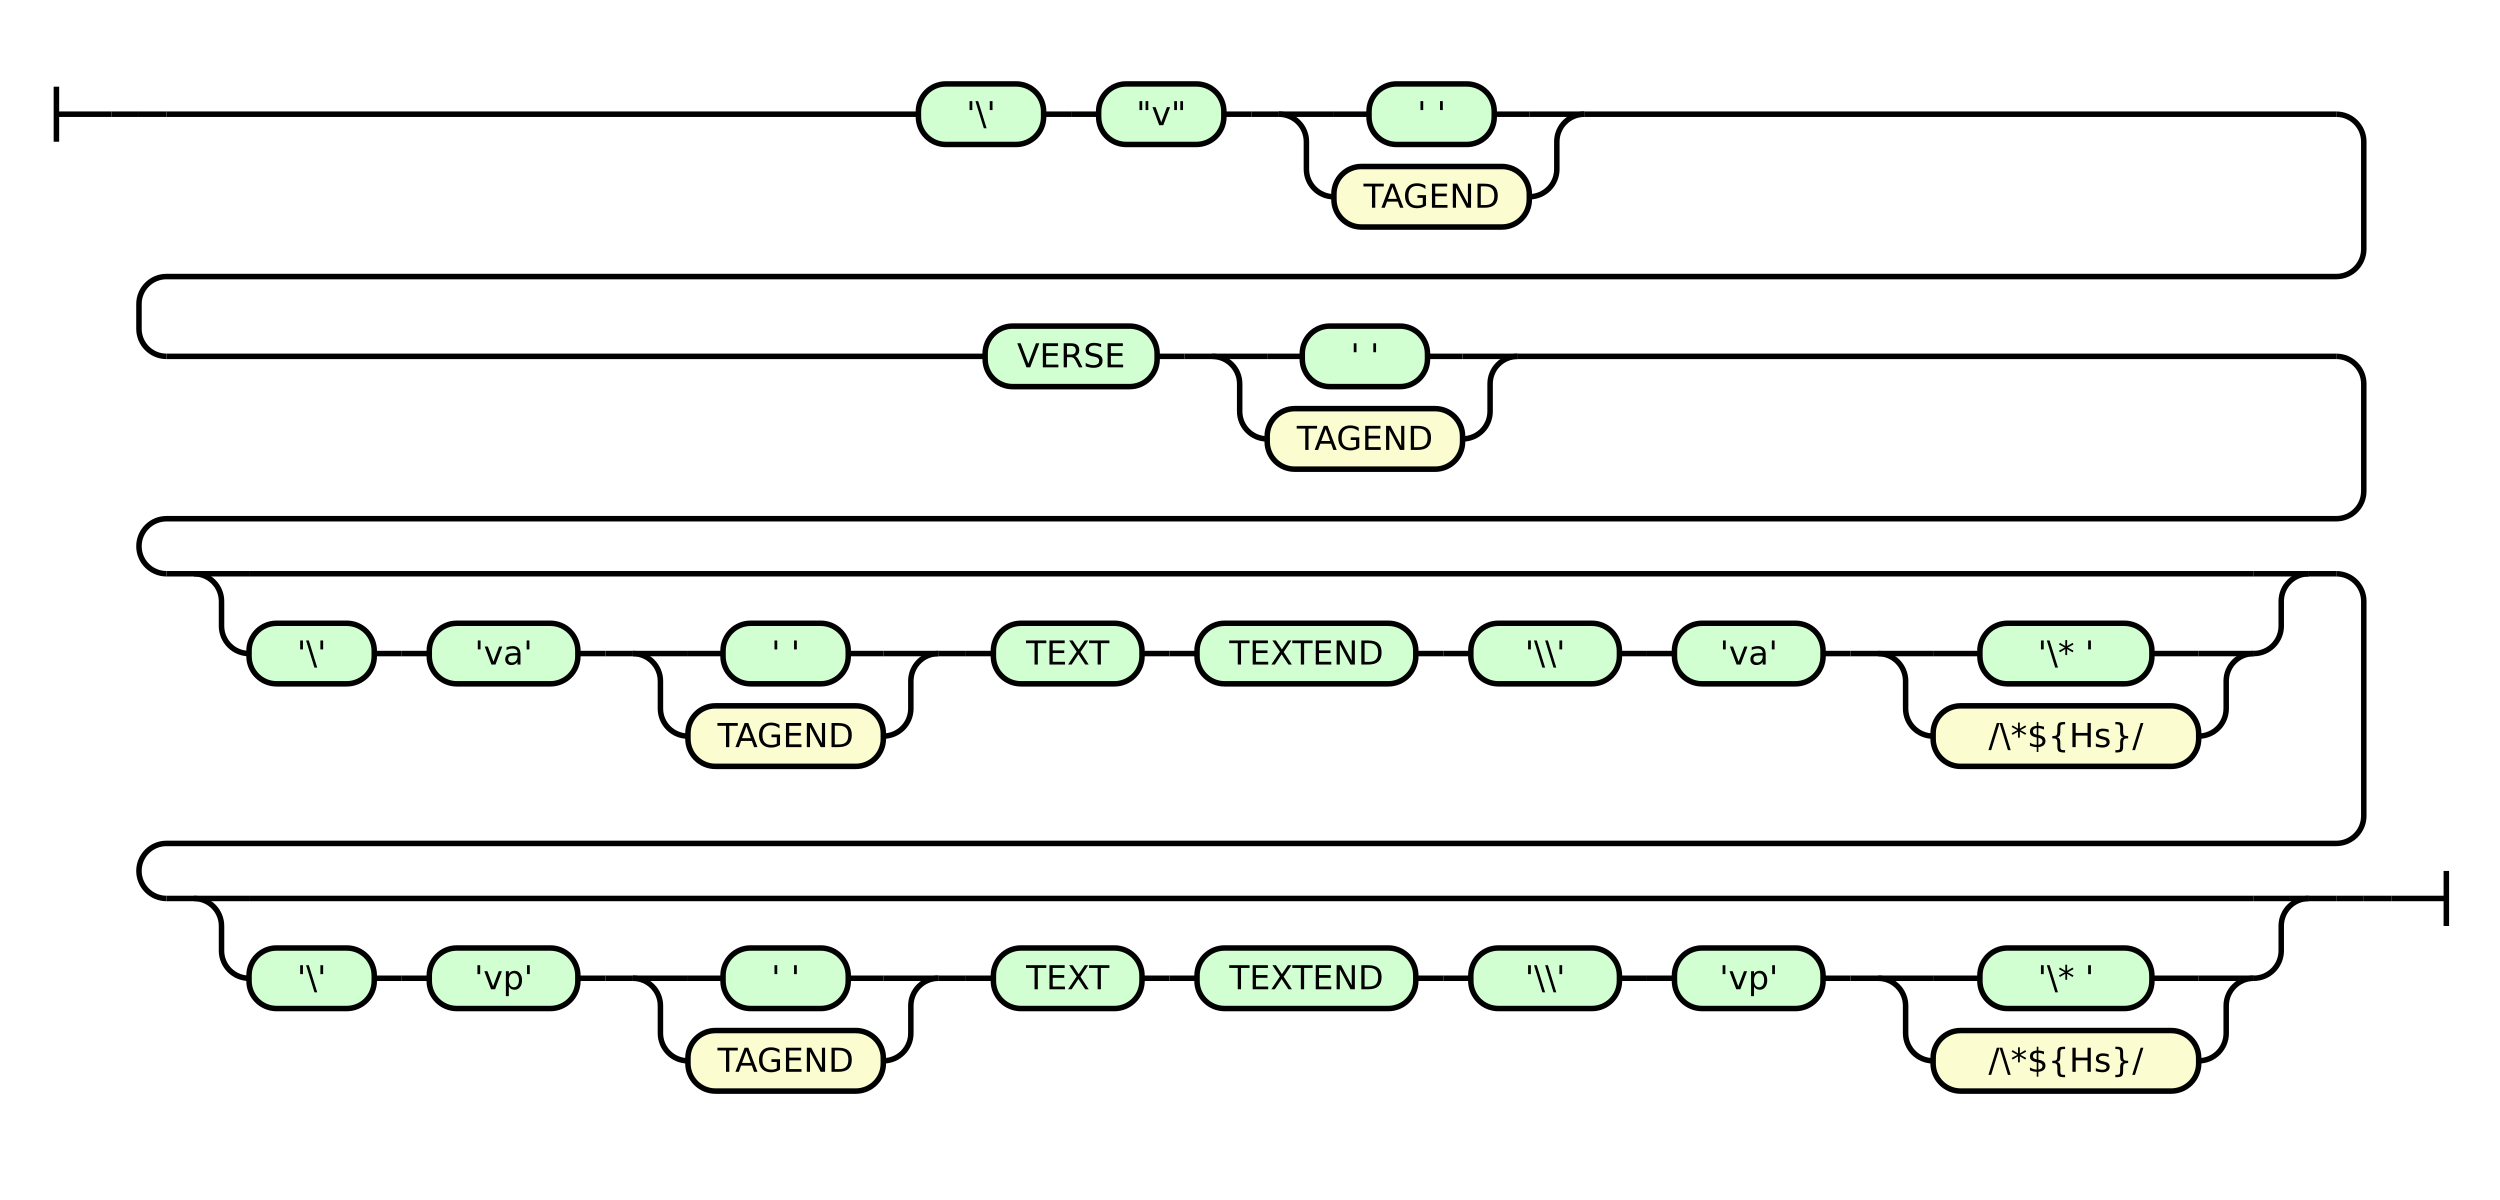
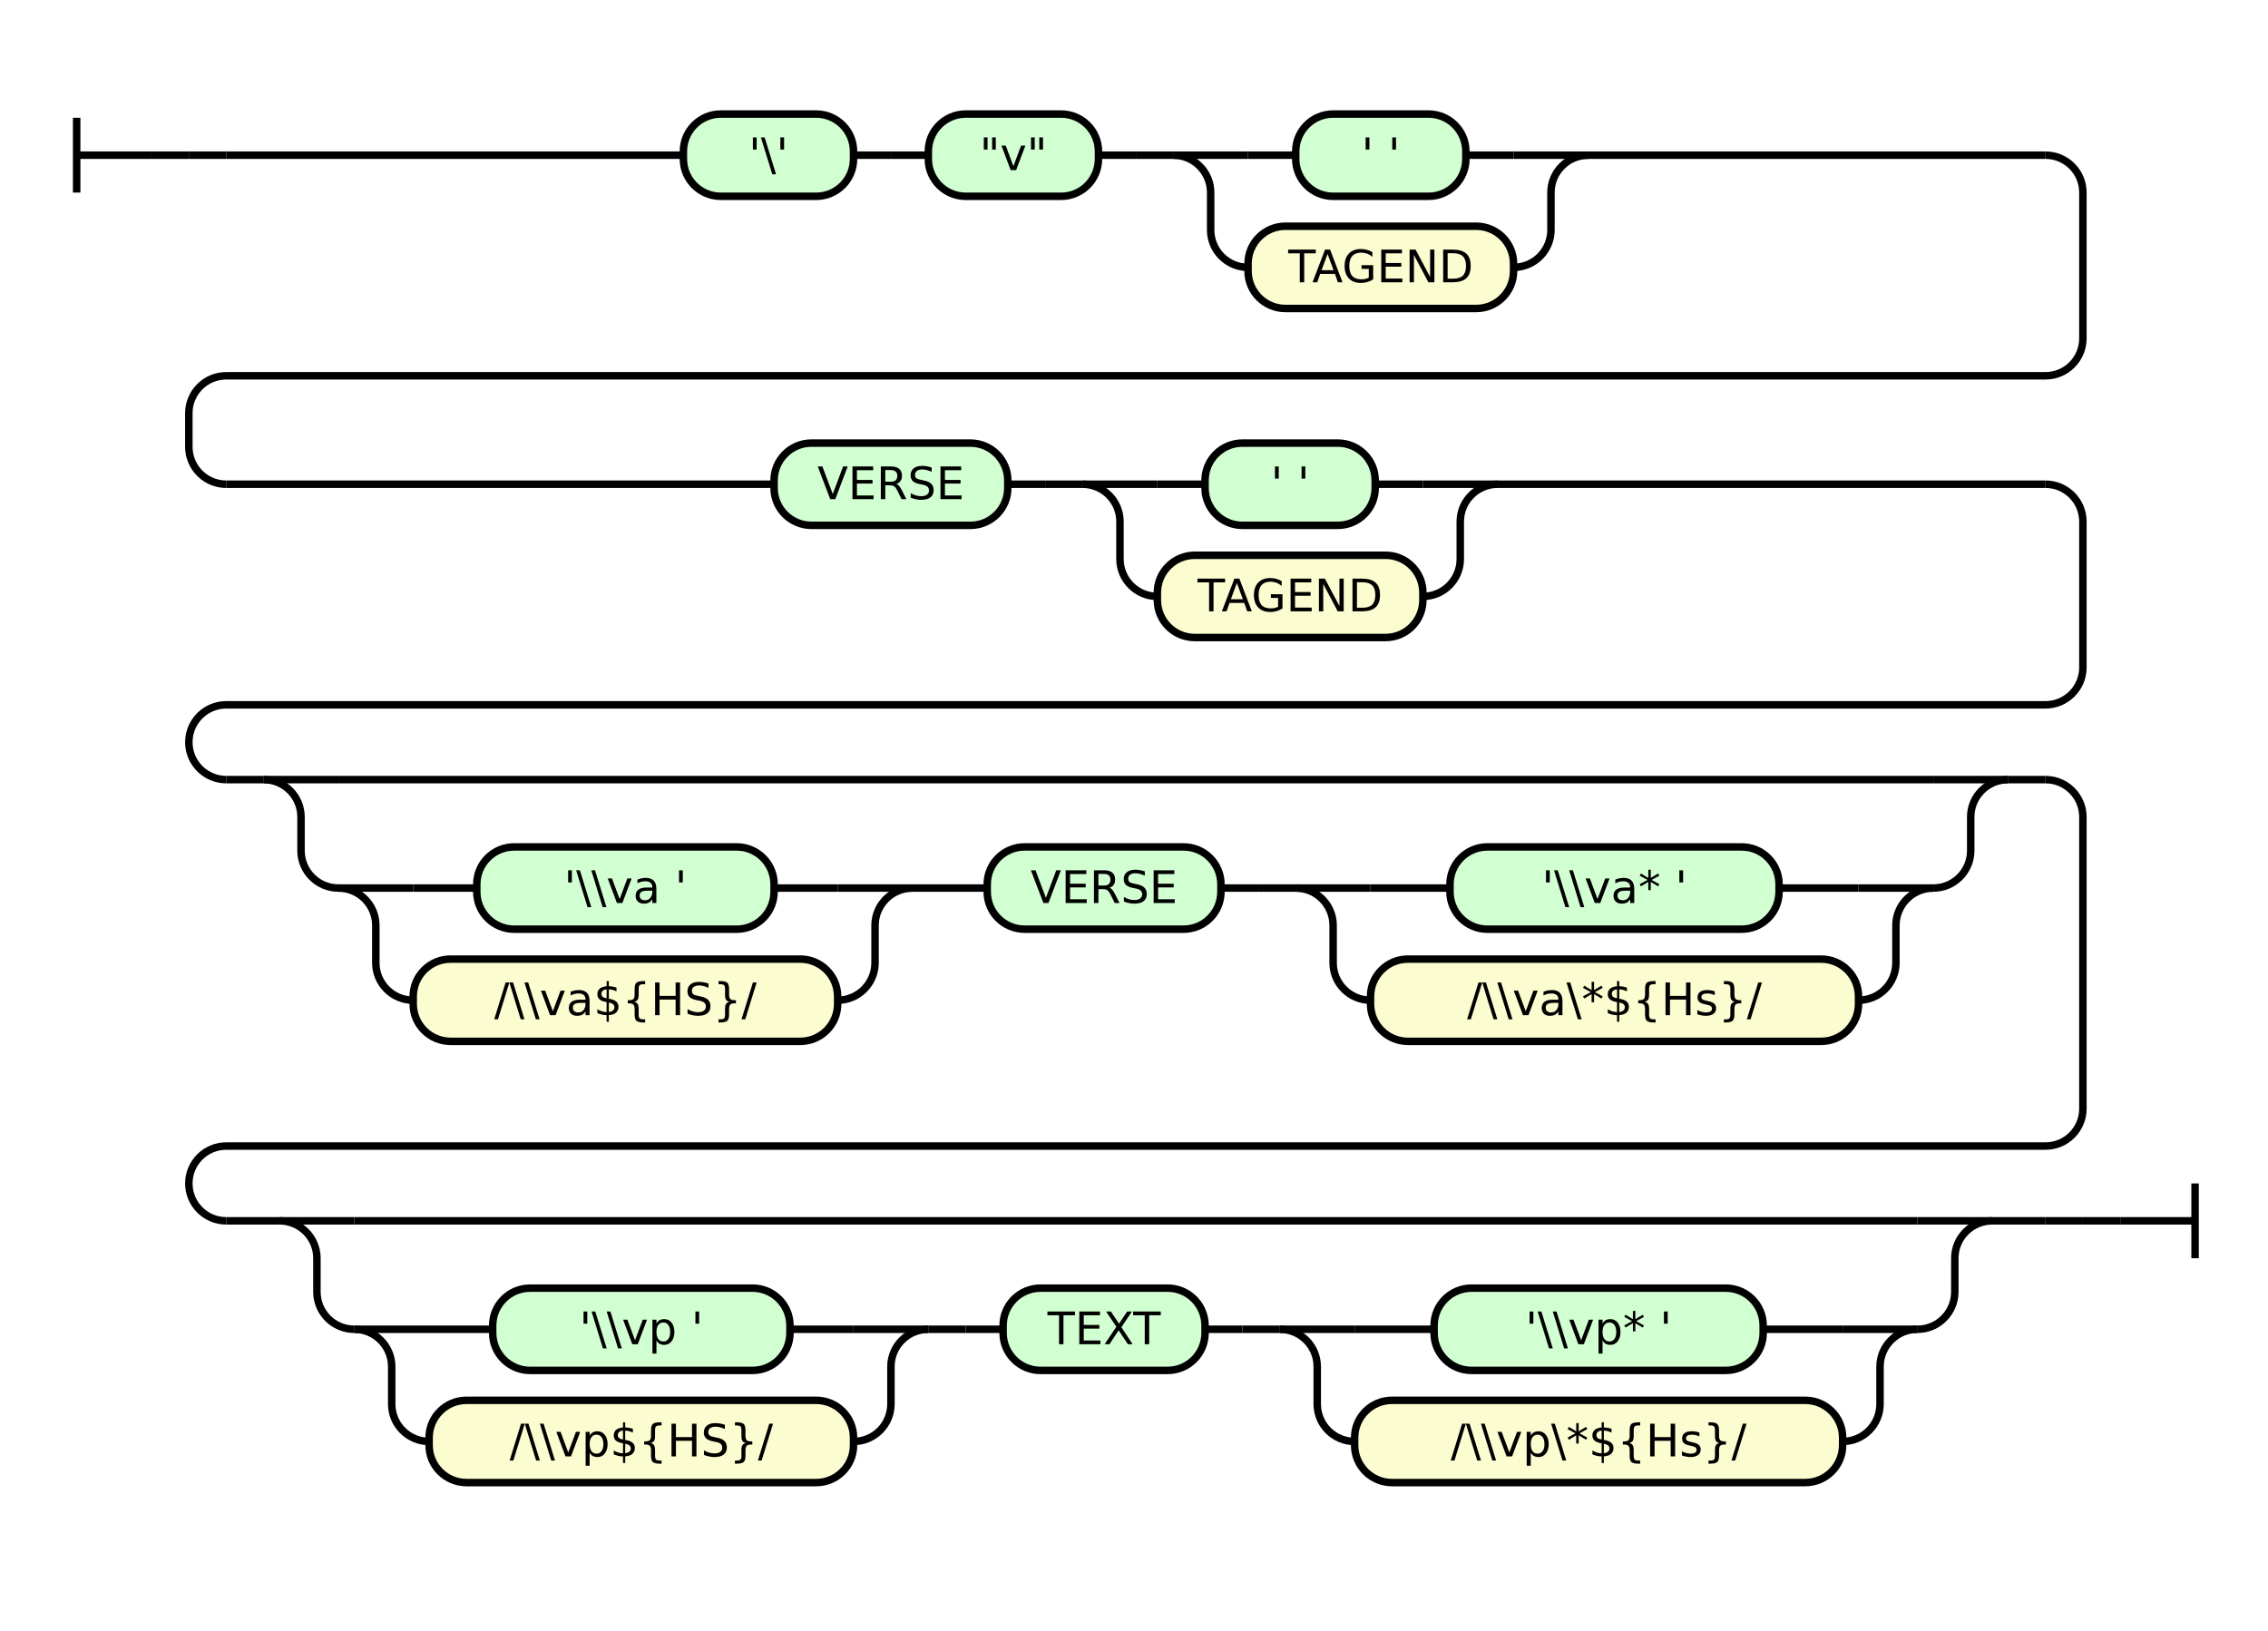
- <svg xmlns="http://www.w3.org/2000/svg" class="railroad-diagram" height="436" viewBox="0 0 908.5 436" width="908.5">
+ <svg xmlns="http://www.w3.org/2000/svg" class="railroad-diagram" height="436" viewBox="0 0 606.5 436" width="606.5">
  <g transform="translate(.5 .5)">
    <style>/*  */

    svg.railroad-diagram {
        background-color: hsl(30,20%,95%);
    }
    svg.railroad-diagram path {
        stroke-width: 2;
        stroke: black;
        fill: none;
    }
    svg.railroad-diagram text {
        font-size: 12px;
        text-anchor: middle;
        font-family: DejaVu Sans;
    }
    svg.railroad-diagram text.label {
        text-anchor:start;
    }
    svg.railroad-diagram text.comment {
        font-family: DejaVu Sans;
        font-size: 14px;
    }
    svg.railroad-diagram rect{
        stroke-width: 2;
        stroke: black;
        fill: rgb(210, 255, 210);
    }
    svg.railroad-diagram rect.group-box {
        stroke: gray;
        stroke-dasharray: 10 5;
        fill: none;
    }
    .terminal {
        font-family: DejaVu Sans;
    }
    svg.railroad-diagram g.altterminal rect {
        fill: rgb(251, 252, 207)
    }

/*  */
</style>
    <g>
      <path d="M 20 31 v 20 m 0 -10 h 20" />
    </g>
    <path d="M 40 41 h 10" />
    <g>
      <path d="M 50 41 h 0.0" />
-       <path d="M 858.5 326 h 0.0" />
+       <path d="M 556.5 326 h 0.0" />
      <g>
        <path d="M 50.0 41 h 0.0" />
        <path d="M 50.0 41 h 10" />
        <g>
-           <path d="M 60.0 41 h 273.25" />
-           <path d="M 575.25 41 h 273.25" />
+           <path d="M 60.0 41 h 122.25" />
+           <path d="M 424.25 41 h 122.25" />
          <g class="terminal ">
-             <path d="M 333.25 41 h 0.0" />
-             <path d="M 378.75 41 h 0.0" />
-             <rect height="22" rx="10" ry="10" width="45.5" x="333.25" y="30" />
-             <text x="356.0" y="45">'\'</text>
-           </g>
-           <path d="M 378.75 41 h 10" />
-           <path d="M 388.75 41 h 10" />
+             <path d="M 182.25 41 h 0.0" />
+             <path d="M 227.75 41 h 0.0" />
+             <rect height="22" rx="10" ry="10" width="45.5" x="182.25" y="30" />
+             <text x="205.0" y="45">'\'</text>
+           </g>
+           <path d="M 227.75 41 h 10" />
+           <path d="M 237.75 41 h 10" />
          <g class="terminal ">
-             <path d="M 398.75 41 h 0.0" />
-             <path d="M 444.25 41 h 0.0" />
-             <rect height="22" rx="10" ry="10" width="45.5" x="398.75" y="30" />
-             <text x="421.5" y="45">"v"</text>
-           </g>
-           <path d="M 444.25 41 h 10" />
-           <path d="M 454.25 41 h 10" />
-           <g>
-             <path d="M 464.25 41 h 0.0" />
-             <path d="M 575.25 41 h 0.0" />
-             <path d="M 464.25 41 h 20" />
-             <g class="terminal ">
-               <path d="M 484.25 41 h 12.75" />
-               <path d="M 542.5 41 h 12.75" />
-               <rect height="22" rx="10" ry="10" width="45.5" x="497.0" y="30" />
-               <text x="519.75" y="45">' '</text>
-             </g>
-             <path d="M 555.25 41 h 20" />
-             <path d="M 464.25 41 a 10 10 0 0 1 10 10 v 10 a 10 10 0 0 0 10 10" />
+             <path d="M 247.75 41 h 0.0" />
+             <path d="M 293.25 41 h 0.0" />
+             <rect height="22" rx="10" ry="10" width="45.5" x="247.75" y="30" />
+             <text x="270.5" y="45">"v"</text>
+           </g>
+           <path d="M 293.25 41 h 10" />
+           <path d="M 303.25 41 h 10" />
+           <g>
+             <path d="M 313.25 41 h 0.0" />
+             <path d="M 424.25 41 h 0.0" />
+             <path d="M 313.25 41 h 20" />
+             <g class="terminal ">
+               <path d="M 333.25 41 h 12.75" />
+               <path d="M 391.5 41 h 12.75" />
+               <rect height="22" rx="10" ry="10" width="45.5" x="346.0" y="30" />
+               <text x="368.75" y="45">' '</text>
+             </g>
+             <path d="M 404.25 41 h 20" />
+             <path d="M 313.25 41 a 10 10 0 0 1 10 10 v 10 a 10 10 0 0 0 10 10" />
            <g class="terminal altterminal">
-               <path d="M 484.25 71 h 0.0" />
-               <path d="M 555.25 71 h 0.0" />
-               <rect height="22" rx="10" ry="10" width="71.0" x="484.25" y="60" />
-               <text x="519.75" y="75">TAGEND</text>
-             </g>
-             <path d="M 555.25 71 a 10 10 0 0 0 10 -10 v -10 a 10 10 0 0 1 10 -10" />
-           </g>
-         </g>
-         <path d="M 848.5 41 a 10 10 0 0 1 10 10 v 39 a 10 10 0 0 1 -10 10 h -788.5 a 10 10 0 0 0 -10 10 v 9 a 10 10 0 0 0 10 10" />
-         <g>
-           <path d="M 60.0 129 h 297.5" />
-           <path d="M 551.0 129 h 297.5" />
+               <path d="M 333.25 71 h 0.0" />
+               <path d="M 404.25 71 h 0.0" />
+               <rect height="22" rx="10" ry="10" width="71.0" x="333.25" y="60" />
+               <text x="368.75" y="75">TAGEND</text>
+             </g>
+             <path d="M 404.25 71 a 10 10 0 0 0 10 -10 v -10 a 10 10 0 0 1 10 -10" />
+           </g>
+         </g>
+         <path d="M 546.5 41 a 10 10 0 0 1 10 10 v 39 a 10 10 0 0 1 -10 10 h -486.5 a 10 10 0 0 0 -10 10 v 9 a 10 10 0 0 0 10 10" />
+         <g>
+           <path d="M 60.0 129 h 146.5" />
+           <path d="M 400.0 129 h 146.5" />
          <g class="terminal ">
-             <path d="M 357.5 129 h 0.0" />
-             <path d="M 420.0 129 h 0.0" />
-             <rect height="22" rx="10" ry="10" width="62.5" x="357.5" y="118" />
-             <text x="388.75" y="133">VERSE</text>
-           </g>
-           <path d="M 420.0 129 h 10" />
-           <path d="M 430.0 129 h 10" />
-           <g>
-             <path d="M 440.0 129 h 0.0" />
-             <path d="M 551.0 129 h 0.0" />
-             <path d="M 440.0 129 h 20" />
-             <g class="terminal ">
-               <path d="M 460.0 129 h 12.75" />
-               <path d="M 518.25 129 h 12.75" />
-               <rect height="22" rx="10" ry="10" width="45.5" x="472.75" y="118" />
-               <text x="495.5" y="133">' '</text>
-             </g>
-             <path d="M 531.0 129 h 20" />
-             <path d="M 440.0 129 a 10 10 0 0 1 10 10 v 10 a 10 10 0 0 0 10 10" />
+             <path d="M 206.5 129 h 0.0" />
+             <path d="M 269.0 129 h 0.0" />
+             <rect height="22" rx="10" ry="10" width="62.5" x="206.5" y="118" />
+             <text x="237.75" y="133">VERSE</text>
+           </g>
+           <path d="M 269.0 129 h 10" />
+           <path d="M 279.0 129 h 10" />
+           <g>
+             <path d="M 289.0 129 h 0.0" />
+             <path d="M 400.0 129 h 0.0" />
+             <path d="M 289.0 129 h 20" />
+             <g class="terminal ">
+               <path d="M 309.0 129 h 12.75" />
+               <path d="M 367.25 129 h 12.75" />
+               <rect height="22" rx="10" ry="10" width="45.5" x="321.75" y="118" />
+               <text x="344.5" y="133">' '</text>
+             </g>
+             <path d="M 380.0 129 h 20" />
+             <path d="M 289.0 129 a 10 10 0 0 1 10 10 v 10 a 10 10 0 0 0 10 10" />
            <g class="terminal altterminal">
-               <path d="M 460.0 159 h 0.0" />
-               <path d="M 531.0 159 h 0.0" />
-               <rect height="22" rx="10" ry="10" width="71.0" x="460.0" y="148" />
-               <text x="495.5" y="163">TAGEND</text>
-             </g>
-             <path d="M 531.0 159 a 10 10 0 0 0 10 -10 v -10 a 10 10 0 0 1 10 -10" />
-           </g>
-         </g>
-         <path d="M 848.5 129 a 10 10 0 0 1 10 10 v 39 a 10 10 0 0 1 -10 10 h -788.5 a 10 10 0 0 0 -10 10 v 0 a 10 10 0 0 0 10 10" />
+               <path d="M 309.0 159 h 0.0" />
+               <path d="M 380.0 159 h 0.0" />
+               <rect height="22" rx="10" ry="10" width="71.0" x="309.0" y="148" />
+               <text x="344.5" y="163">TAGEND</text>
+             </g>
+             <path d="M 380.0 159 a 10 10 0 0 0 10 -10 v -10 a 10 10 0 0 1 10 -10" />
+           </g>
+         </g>
+         <path d="M 546.5 129 a 10 10 0 0 1 10 10 v 39 a 10 10 0 0 1 -10 10 h -486.5 a 10 10 0 0 0 -10 10 v 0 a 10 10 0 0 0 10 10" />
        <g>
          <path d="M 60.0 208 h 10.0" />
-           <path d="M 838.5 208 h 10.0" />
+           <path d="M 536.5 208 h 10.0" />
          <path d="M 70.0 208 h 20" />
          <g>
-             <path d="M 90.0 208 h 728.5" />
-           </g>
-           <path d="M 818.5 208 h 20" />
+             <path d="M 90.0 208 h 426.5" />
+           </g>
+           <path d="M 516.5 208 h 20" />
          <path d="M 70.0 208 a 10 10 0 0 1 10 10 v 9 a 10 10 0 0 0 10 10" />
          <g>
            <path d="M 90.0 237 h 0.0" />
-             <path d="M 818.5 237 h 0.0" />
-             <g class="terminal ">
+             <path d="M 516.5 237 h 0.0" />
+             <g>
              <path d="M 90.0 237 h 0.0" />
-               <path d="M 135.5 237 h 0.0" />
-               <rect height="22" rx="10" ry="10" width="45.5" x="90.0" y="226" />
-               <text x="112.75" y="241">'\'</text>
-             </g>
-             <path d="M 135.5 237 h 10" />
-             <path d="M 145.5 237 h 10" />
-             <g class="terminal ">
-               <path d="M 155.5 237 h 0.0" />
-               <path d="M 209.5 237 h 0.0" />
-               <rect height="22" rx="10" ry="10" width="54.0" x="155.5" y="226" />
-               <text x="182.5" y="241">'va'</text>
-             </g>
-             <path d="M 209.5 237 h 10" />
-             <path d="M 219.5 237 h 10" />
-             <g>
-               <path d="M 229.5 237 h 0.0" />
-               <path d="M 340.5 237 h 0.0" />
-               <path d="M 229.5 237 h 20" />
-               <g class="terminal ">
-                 <path d="M 249.5 237 h 12.75" />
-                 <path d="M 307.75 237 h 12.75" />
-                 <rect height="22" rx="10" ry="10" width="45.5" x="262.25" y="226" />
-                 <text x="285.0" y="241">' '</text>
-               </g>
-               <path d="M 320.5 237 h 20" />
-               <path d="M 229.5 237 a 10 10 0 0 1 10 10 v 10 a 10 10 0 0 0 10 10" />
-               <g class="terminal altterminal">
-                 <path d="M 249.5 267 h 0.0" />
-                 <path d="M 320.5 267 h 0.0" />
-                 <rect height="22" rx="10" ry="10" width="71.0" x="249.5" y="256" />
-                 <text x="285.0" y="271">TAGEND</text>
-               </g>
-               <path d="M 320.5 267 a 10 10 0 0 0 10 -10 v -10 a 10 10 0 0 1 10 -10" />
-             </g>
-             <path d="M 340.5 237 h 10" />
-             <path d="M 350.5 237 h 10" />
-             <g class="terminal ">
-               <path d="M 360.5 237 h 0.0" />
-               <path d="M 414.5 237 h 0.0" />
-               <rect height="22" rx="10" ry="10" width="54.0" x="360.5" y="226" />
-               <text x="387.5" y="241">TEXT</text>
-             </g>
-             <path d="M 414.5 237 h 10" />
-             <path d="M 424.5 237 h 10" />
-             <g class="terminal ">
-               <path d="M 434.5 237 h 0.0" />
-               <path d="M 514.0 237 h 0.0" />
-               <rect height="22" rx="10" ry="10" width="79.5" x="434.5" y="226" />
-               <text x="474.25" y="241">TEXTEND</text>
-             </g>
-             <path d="M 514.0 237 h 10" />
-             <path d="M 524.0 237 h 10" />
-             <g class="terminal ">
-               <path d="M 534.0 237 h 0.0" />
-               <path d="M 588.0 237 h 0.0" />
-               <rect height="22" rx="10" ry="10" width="54.0" x="534.0" y="226" />
-               <text x="561.0" y="241">'\\'</text>
-             </g>
-             <path d="M 588.0 237 h 10" />
-             <path d="M 598.0 237 h 10" />
-             <g class="terminal ">
-               <path d="M 608.0 237 h 0.0" />
-               <path d="M 662.0 237 h 0.0" />
-               <rect height="22" rx="10" ry="10" width="54.0" x="608.0" y="226" />
-               <text x="635.0" y="241">'va'</text>
-             </g>
-             <path d="M 662.0 237 h 10" />
-             <path d="M 672.0 237 h 10" />
-             <g>
-               <path d="M 682.0 237 h 0.0" />
-               <path d="M 818.5 237 h 0.0" />
-               <path d="M 682.0 237 h 20" />
-               <g class="terminal ">
-                 <path d="M 702.0 237 h 17.0" />
-                 <path d="M 781.5 237 h 17.0" />
-                 <rect height="22" rx="10" ry="10" width="62.5" x="719.0" y="226" />
-                 <text x="750.25" y="241">'\* '</text>
-               </g>
-               <path d="M 798.5 237 h 20" />
-               <path d="M 682.0 237 a 10 10 0 0 1 10 10 v 10 a 10 10 0 0 0 10 10" />
-               <g class="terminal altterminal">
-                 <path d="M 702.0 267 h 0.0" />
-                 <path d="M 798.5 267 h 0.0" />
-                 <rect height="22" rx="10" ry="10" width="96.5" x="702.0" y="256" />
-                 <text x="750.25" y="271">/\*${Hs}/</text>
-               </g>
-               <path d="M 798.5 267 a 10 10 0 0 0 10 -10 v -10 a 10 10 0 0 1 10 -10" />
-             </g>
-           </g>
-           <path d="M 818.5 237 a 10 10 0 0 0 10 -10 v -9 a 10 10 0 0 1 10 -10" />
-         </g>
-         <path d="M 848.5 208 a 10 10 0 0 1 10 10 v 78 a 10 10 0 0 1 -10 10 h -788.5 a 10 10 0 0 0 -10 10 v 0 a 10 10 0 0 0 10 10" />
-         <g>
-           <path d="M 60.0 326 h 10.0" />
-           <path d="M 838.5 326 h 10.0" />
-           <path d="M 70.0 326 h 20" />
-           <g>
-             <path d="M 90.0 326 h 728.5" />
-           </g>
-           <path d="M 818.5 326 h 20" />
-           <path d="M 70.0 326 a 10 10 0 0 1 10 10 v 9 a 10 10 0 0 0 10 10" />
-           <g>
-             <path d="M 90.0 355 h 0.0" />
-             <path d="M 818.5 355 h 0.0" />
-             <g class="terminal ">
-               <path d="M 90.0 355 h 0.0" />
-               <path d="M 135.5 355 h 0.0" />
-               <rect height="22" rx="10" ry="10" width="45.5" x="90.0" y="344" />
-               <text x="112.75" y="359">'\'</text>
-             </g>
-             <path d="M 135.5 355 h 10" />
-             <path d="M 145.5 355 h 10" />
-             <g class="terminal ">
-               <path d="M 155.5 355 h 0.0" />
-               <path d="M 209.5 355 h 0.0" />
-               <rect height="22" rx="10" ry="10" width="54.0" x="155.5" y="344" />
-               <text x="182.5" y="359">'vp'</text>
-             </g>
-             <path d="M 209.5 355 h 10" />
-             <path d="M 219.5 355 h 10" />
-             <g>
-               <path d="M 229.5 355 h 0.0" />
-               <path d="M 340.5 355 h 0.0" />
-               <path d="M 229.5 355 h 20" />
-               <g class="terminal ">
-                 <path d="M 249.5 355 h 12.75" />
-                 <path d="M 307.75 355 h 12.75" />
-                 <rect height="22" rx="10" ry="10" width="45.5" x="262.25" y="344" />
-                 <text x="285.0" y="359">' '</text>
-               </g>
-               <path d="M 320.5 355 h 20" />
-               <path d="M 229.5 355 a 10 10 0 0 1 10 10 v 10 a 10 10 0 0 0 10 10" />
-               <g class="terminal altterminal">
-                 <path d="M 249.5 385 h 0.0" />
-                 <path d="M 320.5 385 h 0.0" />
-                 <rect height="22" rx="10" ry="10" width="71.0" x="249.5" y="374" />
-                 <text x="285.0" y="389">TAGEND</text>
-               </g>
-               <path d="M 320.5 385 a 10 10 0 0 0 10 -10 v -10 a 10 10 0 0 1 10 -10" />
-             </g>
-             <path d="M 340.5 355 h 10" />
-             <path d="M 350.5 355 h 10" />
-             <g class="terminal ">
-               <path d="M 360.5 355 h 0.0" />
-               <path d="M 414.5 355 h 0.0" />
-               <rect height="22" rx="10" ry="10" width="54.0" x="360.5" y="344" />
-               <text x="387.5" y="359">TEXT</text>
-             </g>
-             <path d="M 414.5 355 h 10" />
-             <path d="M 424.5 355 h 10" />
-             <g class="terminal ">
-               <path d="M 434.5 355 h 0.0" />
-               <path d="M 514.0 355 h 0.0" />
-               <rect height="22" rx="10" ry="10" width="79.5" x="434.5" y="344" />
-               <text x="474.25" y="359">TEXTEND</text>
-             </g>
-             <path d="M 514.0 355 h 10" />
-             <path d="M 524.0 355 h 10" />
-             <g class="terminal ">
-               <path d="M 534.0 355 h 0.0" />
-               <path d="M 588.0 355 h 0.0" />
-               <rect height="22" rx="10" ry="10" width="54.0" x="534.0" y="344" />
-               <text x="561.0" y="359">'\\'</text>
-             </g>
-             <path d="M 588.0 355 h 10" />
-             <path d="M 598.0 355 h 10" />
-             <g class="terminal ">
-               <path d="M 608.0 355 h 0.0" />
-               <path d="M 662.0 355 h 0.0" />
-               <rect height="22" rx="10" ry="10" width="54.0" x="608.0" y="344" />
-               <text x="635.0" y="359">'vp'</text>
-             </g>
-             <path d="M 662.0 355 h 10" />
-             <path d="M 672.0 355 h 10" />
-             <g>
-               <path d="M 682.0 355 h 0.0" />
-               <path d="M 818.5 355 h 0.0" />
-               <path d="M 682.0 355 h 20" />
-               <g class="terminal ">
-                 <path d="M 702.0 355 h 17.0" />
-                 <path d="M 781.5 355 h 17.0" />
-                 <rect height="22" rx="10" ry="10" width="62.5" x="719.0" y="344" />
-                 <text x="750.25" y="359">'\* '</text>
-               </g>
-               <path d="M 798.5 355 h 20" />
-               <path d="M 682.0 355 a 10 10 0 0 1 10 10 v 10 a 10 10 0 0 0 10 10" />
-               <g class="terminal altterminal">
-                 <path d="M 702.0 385 h 0.0" />
-                 <path d="M 798.5 385 h 0.0" />
-                 <rect height="22" rx="10" ry="10" width="96.5" x="702.0" y="374" />
-                 <text x="750.25" y="389">/\*${Hs}/</text>
-               </g>
-               <path d="M 798.5 385 a 10 10 0 0 0 10 -10 v -10 a 10 10 0 0 1 10 -10" />
-             </g>
-           </g>
-           <path d="M 818.5 355 a 10 10 0 0 0 10 -10 v -9 a 10 10 0 0 1 10 -10" />
-         </g>
-         <path d="M 848.5 326 h 10" />
-         <path d="M 858.5 326 h 0.0" />
+               <path d="M 243.5 237 h 0.0" />
+               <path d="M 90.0 237 h 20" />
+               <g class="terminal ">
+                 <path d="M 110.0 237 h 17.0" />
+                 <path d="M 206.5 237 h 17.0" />
+                 <rect height="22" rx="10" ry="10" width="79.5" x="127.0" y="226" />
+                 <text x="166.75" y="241">'\\va '</text>
+               </g>
+               <path d="M 223.5 237 h 20" />
+               <path d="M 90.0 237 a 10 10 0 0 1 10 10 v 10 a 10 10 0 0 0 10 10" />
+               <g class="terminal altterminal">
+                 <path d="M 110.0 267 h 0.0" />
+                 <path d="M 223.5 267 h 0.0" />
+                 <rect height="22" rx="10" ry="10" width="113.5" x="110.0" y="256" />
+                 <text x="166.75" y="271">/\\va${HS}/</text>
+               </g>
+               <path d="M 223.5 267 a 10 10 0 0 0 10 -10 v -10 a 10 10 0 0 1 10 -10" />
+             </g>
+             <path d="M 243.5 237 h 10" />
+             <path d="M 253.5 237 h 10" />
+             <g class="terminal ">
+               <path d="M 263.5 237 h 0.0" />
+               <path d="M 326.0 237 h 0.0" />
+               <rect height="22" rx="10" ry="10" width="62.5" x="263.5" y="226" />
+               <text x="294.75" y="241">VERSE</text>
+             </g>
+             <path d="M 326.0 237 h 10" />
+             <path d="M 336.0 237 h 10" />
+             <g>
+               <path d="M 346.0 237 h 0.0" />
+               <path d="M 516.5 237 h 0.0" />
+               <path d="M 346.0 237 h 20" />
+               <g class="terminal ">
+                 <path d="M 366.0 237 h 21.25" />
+                 <path d="M 475.25 237 h 21.25" />
+                 <rect height="22" rx="10" ry="10" width="88.0" x="387.25" y="226" />
+                 <text x="431.25" y="241">'\\va* '</text>
+               </g>
+               <path d="M 496.5 237 h 20" />
+               <path d="M 346.0 237 a 10 10 0 0 1 10 10 v 10 a 10 10 0 0 0 10 10" />
+               <g class="terminal altterminal">
+                 <path d="M 366.0 267 h 0.0" />
+                 <path d="M 496.5 267 h 0.0" />
+                 <rect height="22" rx="10" ry="10" width="130.5" x="366.0" y="256" />
+                 <text x="431.25" y="271">/\\va\*${Hs}/</text>
+               </g>
+               <path d="M 496.5 267 a 10 10 0 0 0 10 -10 v -10 a 10 10 0 0 1 10 -10" />
+             </g>
+           </g>
+           <path d="M 516.5 237 a 10 10 0 0 0 10 -10 v -9 a 10 10 0 0 1 10 -10" />
+         </g>
+         <path d="M 546.5 208 a 10 10 0 0 1 10 10 v 78 a 10 10 0 0 1 -10 10 h -486.5 a 10 10 0 0 0 -10 10 v 0 a 10 10 0 0 0 10 10" />
+         <g>
+           <path d="M 60.0 326 h 14.25" />
+           <path d="M 532.25 326 h 14.25" />
+           <path d="M 74.25 326 h 20" />
+           <g>
+             <path d="M 94.25 326 h 418.0" />
+           </g>
+           <path d="M 512.25 326 h 20" />
+           <path d="M 74.25 326 a 10 10 0 0 1 10 10 v 9 a 10 10 0 0 0 10 10" />
+           <g>
+             <path d="M 94.25 355 h 0.0" />
+             <path d="M 512.25 355 h 0.0" />
+             <g>
+               <path d="M 94.25 355 h 0.0" />
+               <path d="M 247.75 355 h 0.0" />
+               <path d="M 94.25 355 h 20" />
+               <g class="terminal ">
+                 <path d="M 114.25 355 h 17.0" />
+                 <path d="M 210.75 355 h 17.0" />
+                 <rect height="22" rx="10" ry="10" width="79.5" x="131.25" y="344" />
+                 <text x="171.0" y="359">'\\vp '</text>
+               </g>
+               <path d="M 227.75 355 h 20" />
+               <path d="M 94.25 355 a 10 10 0 0 1 10 10 v 10 a 10 10 0 0 0 10 10" />
+               <g class="terminal altterminal">
+                 <path d="M 114.25 385 h 0.0" />
+                 <path d="M 227.75 385 h 0.0" />
+                 <rect height="22" rx="10" ry="10" width="113.5" x="114.25" y="374" />
+                 <text x="171.0" y="389">/\\vp${HS}/</text>
+               </g>
+               <path d="M 227.75 385 a 10 10 0 0 0 10 -10 v -10 a 10 10 0 0 1 10 -10" />
+             </g>
+             <path d="M 247.75 355 h 10" />
+             <path d="M 257.75 355 h 10" />
+             <g class="terminal ">
+               <path d="M 267.75 355 h 0.0" />
+               <path d="M 321.75 355 h 0.0" />
+               <rect height="22" rx="10" ry="10" width="54.0" x="267.75" y="344" />
+               <text x="294.75" y="359">TEXT</text>
+             </g>
+             <path d="M 321.75 355 h 10" />
+             <path d="M 331.75 355 h 10" />
+             <g>
+               <path d="M 341.75 355 h 0.0" />
+               <path d="M 512.25 355 h 0.0" />
+               <path d="M 341.75 355 h 20" />
+               <g class="terminal ">
+                 <path d="M 361.75 355 h 21.25" />
+                 <path d="M 471.0 355 h 21.25" />
+                 <rect height="22" rx="10" ry="10" width="88.0" x="383.0" y="344" />
+                 <text x="427.0" y="359">'\\vp* '</text>
+               </g>
+               <path d="M 492.25 355 h 20" />
+               <path d="M 341.75 355 a 10 10 0 0 1 10 10 v 10 a 10 10 0 0 0 10 10" />
+               <g class="terminal altterminal">
+                 <path d="M 361.75 385 h 0.0" />
+                 <path d="M 492.25 385 h 0.0" />
+                 <rect height="22" rx="10" ry="10" width="130.5" x="361.75" y="374" />
+                 <text x="427.0" y="389">/\\vp\*${Hs}/</text>
+               </g>
+               <path d="M 492.25 385 a 10 10 0 0 0 10 -10 v -10 a 10 10 0 0 1 10 -10" />
+             </g>
+           </g>
+           <path d="M 512.25 355 a 10 10 0 0 0 10 -10 v -9 a 10 10 0 0 1 10 -10" />
+         </g>
+         <path d="M 546.5 326 h 10" />
+         <path d="M 556.5 326 h 0.0" />
      </g>
    </g>
-     <path d="M 858.5 326 h 10" />
-     <path d="M 868.5 326 h 20 m 0 -10 v 20" />
+     <path d="M 556.5 326 h 10" />
+     <path d="M 566.5 326 h 20 m 0 -10 v 20" />
  </g>
</svg>
